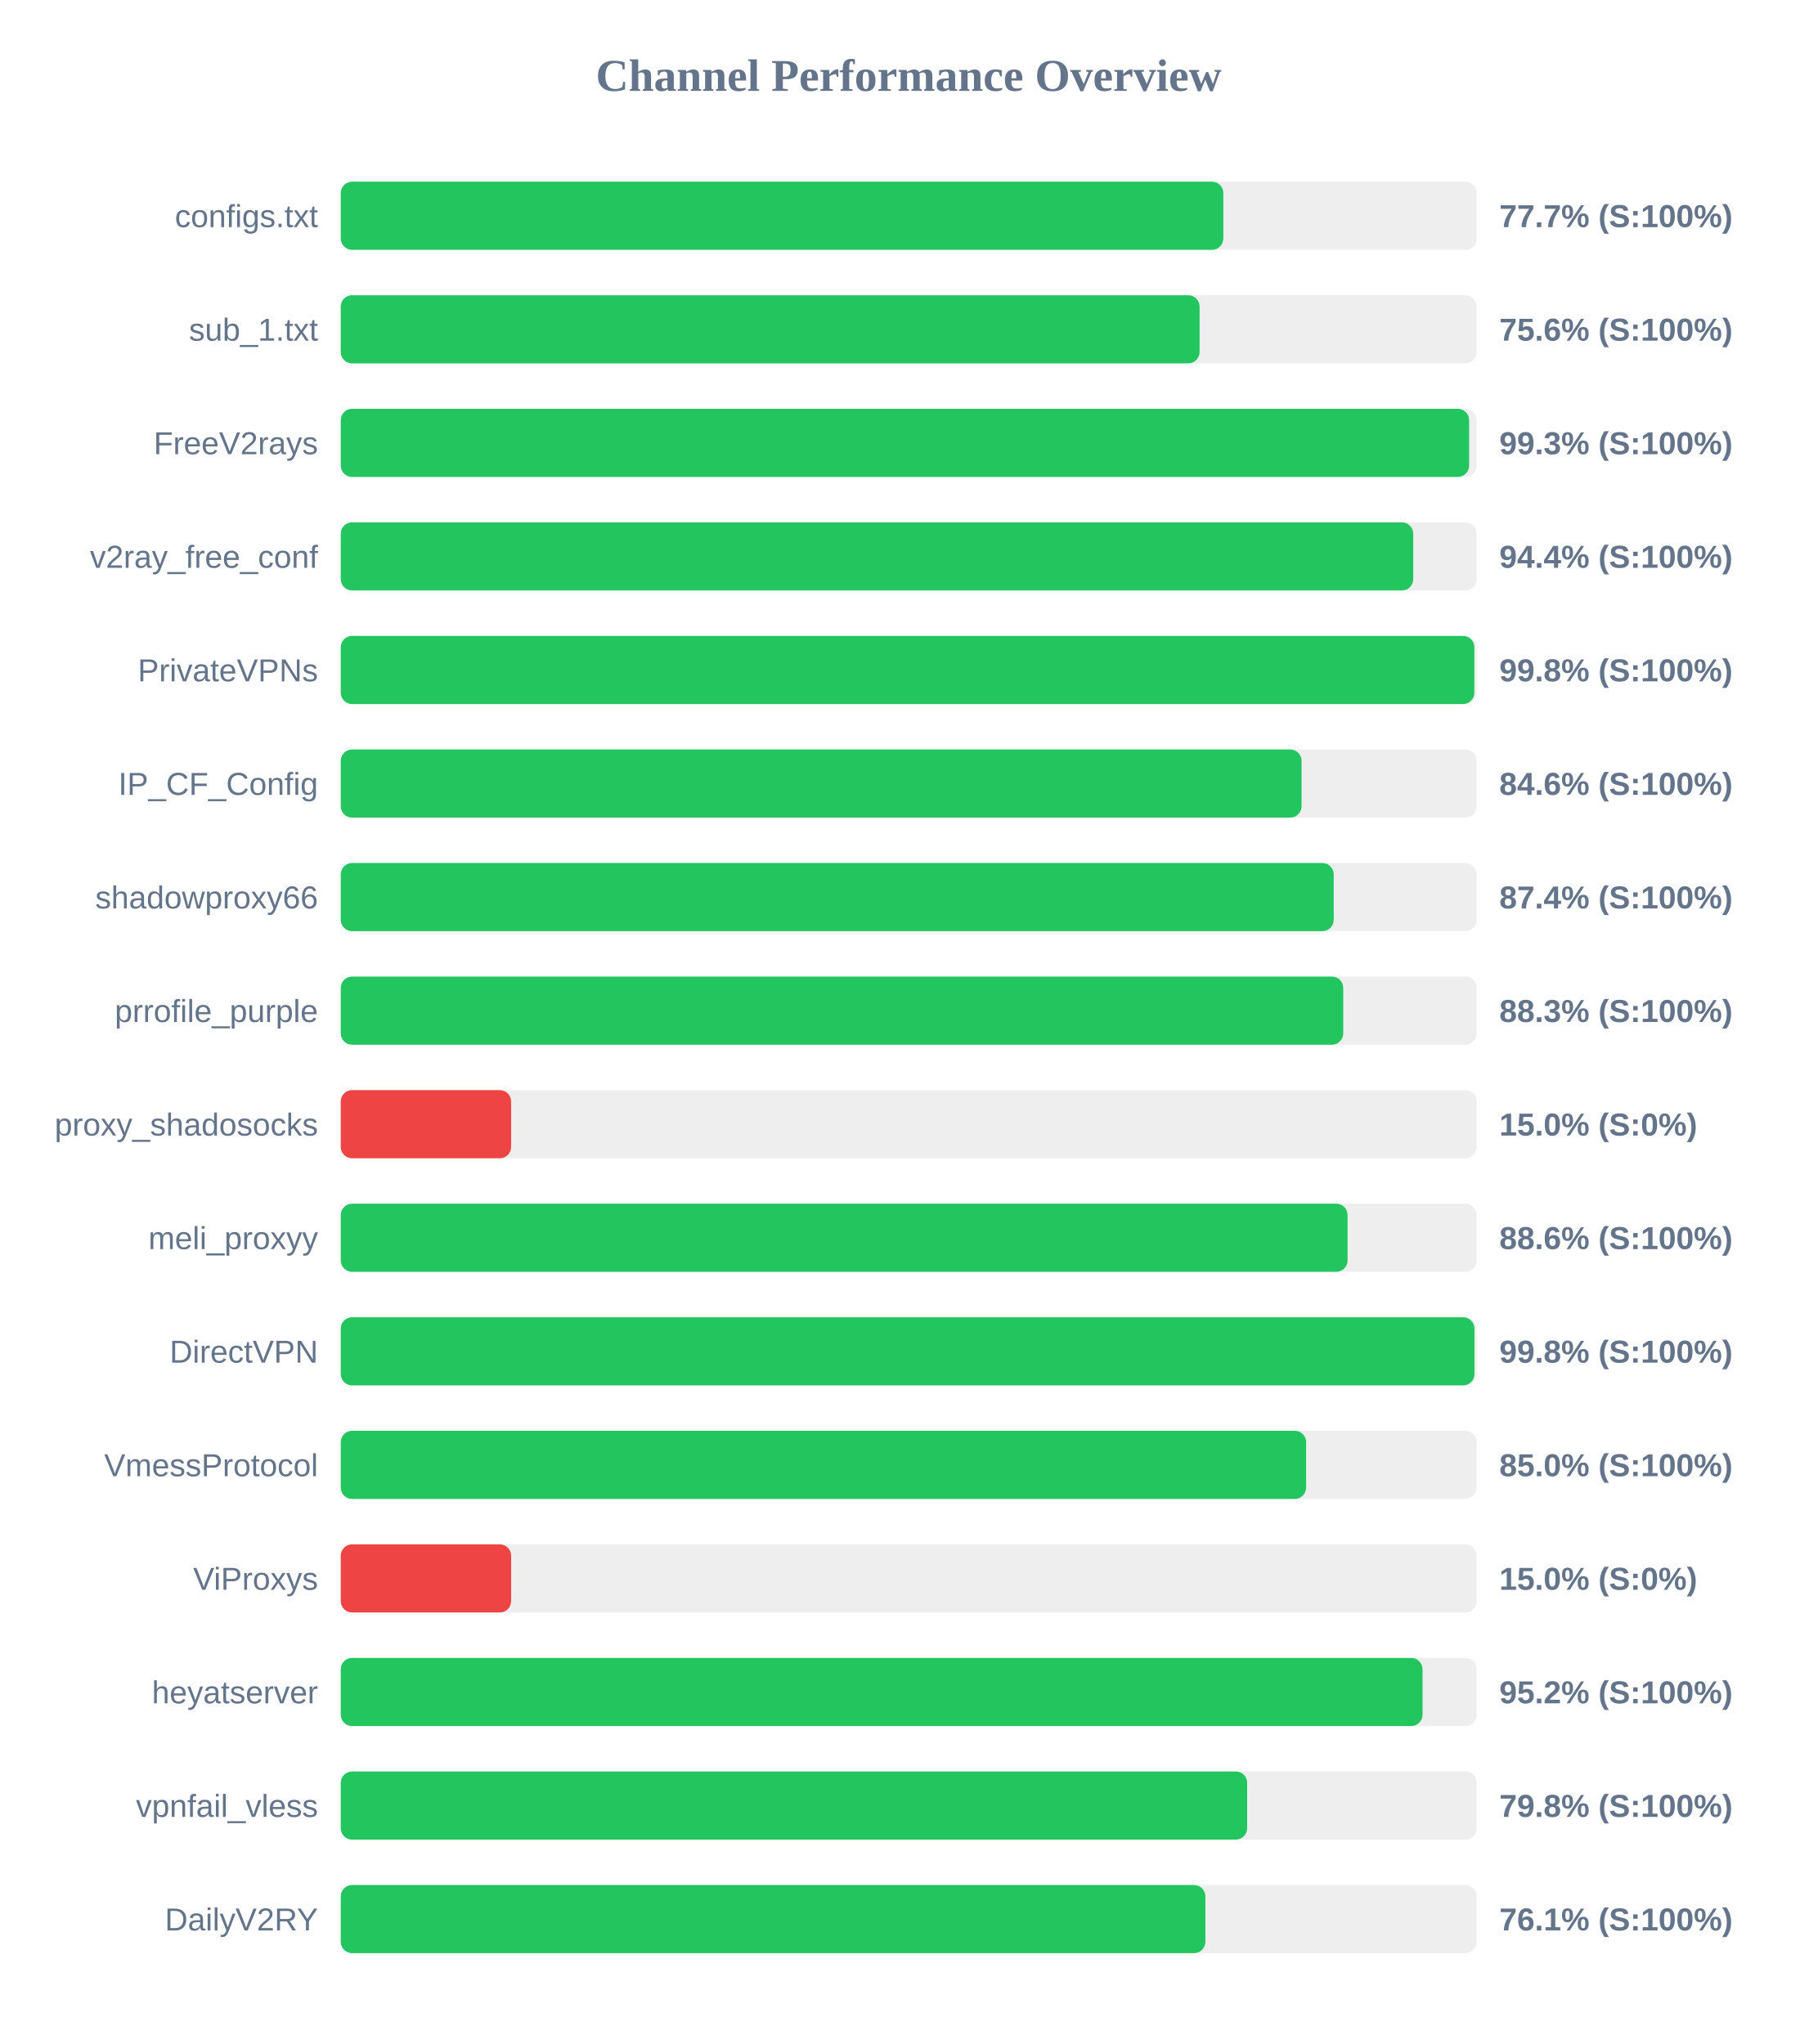
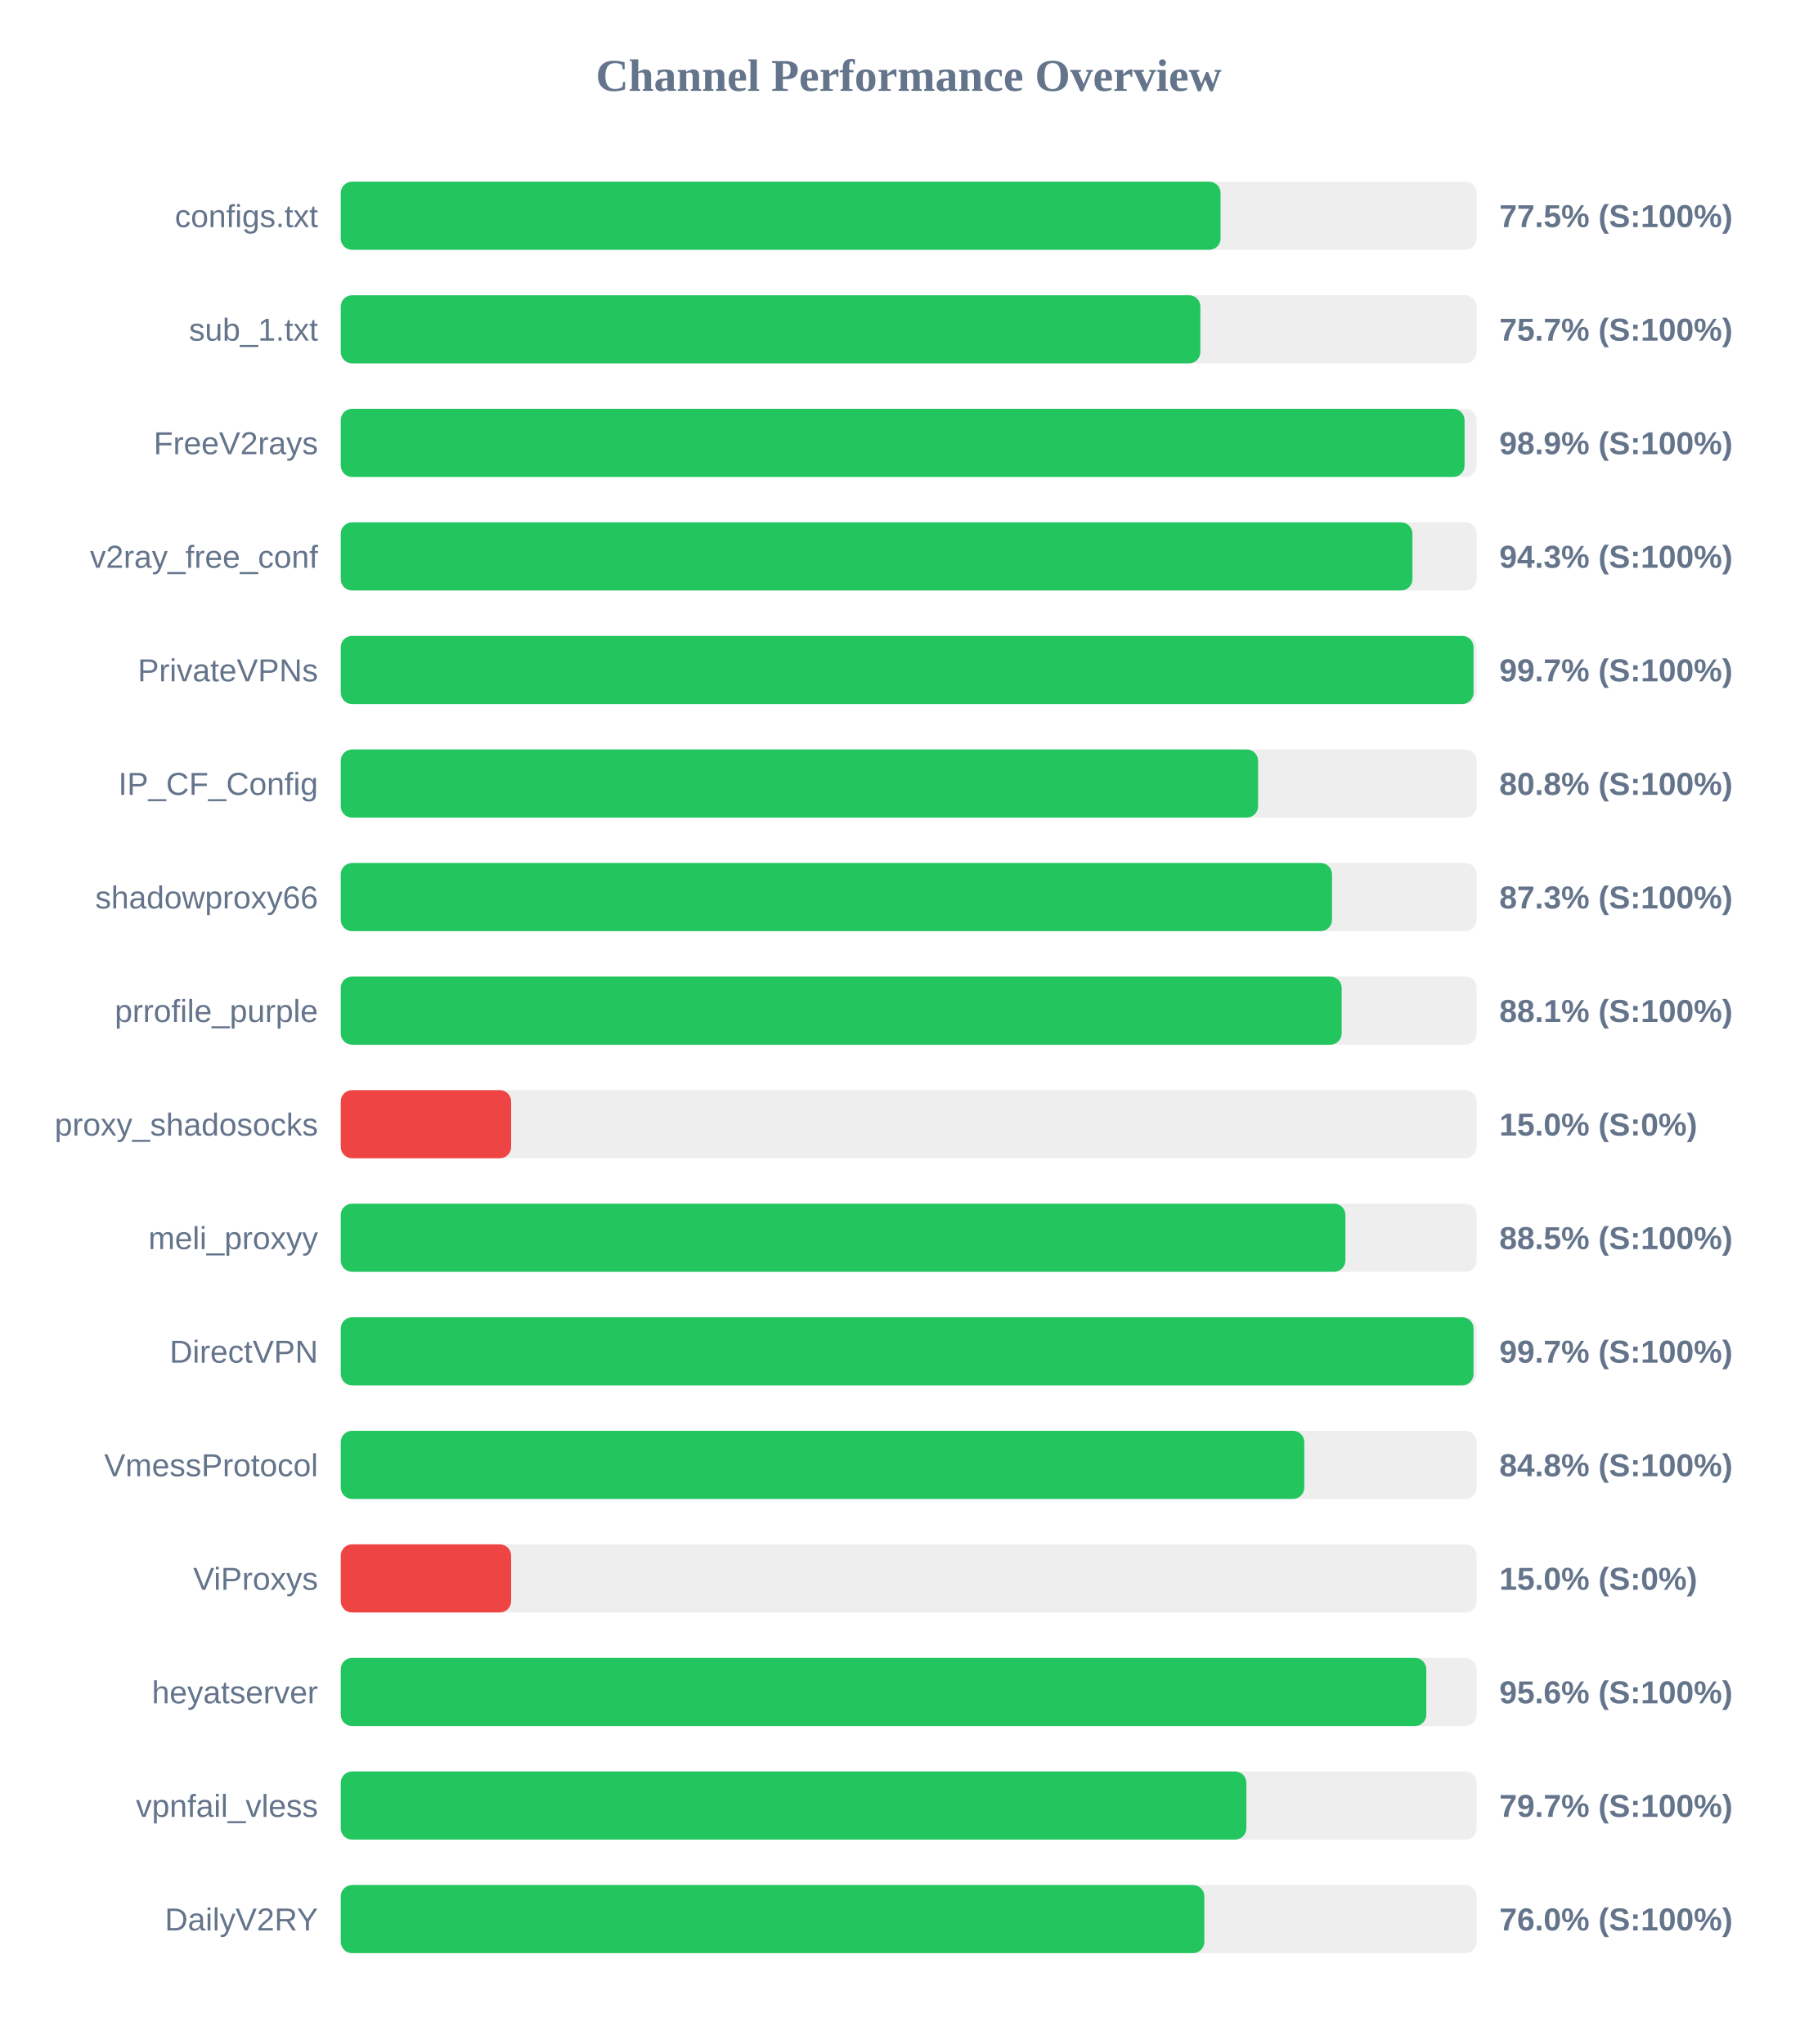
<svg xmlns="http://www.w3.org/2000/svg" width="800" height="900" version="1.1">
  <style>
        .row { font: 14px Arial; fill: #64748b; }
        .score { font: bold 14px Arial; fill: #64748b; }
    </style>
  <text x="400" y="40" text-anchor="middle" font-size="20px" font-weight="bold" fill="#64748b">Channel Performance Overview</text>
  <rect x="150" y="80" width="500" height="30" fill="#eee" rx="5" />
-   <rect x="150" y="80" width="388.5" height="30" fill="#22c55e" rx="5" />
+   <rect x="150" y="80" width="387.3" height="30" fill="#22c55e" rx="5" />
  <text x="140" y="100" text-anchor="end" class="row">configs.txt</text>
-   <text x="660" y="100" text-anchor="start" class="score">77.7% (S:100%)</text>
+   <text x="660" y="100" text-anchor="start" class="score">77.5% (S:100%)</text>
  <rect x="150" y="130" width="500" height="30" fill="#eee" rx="5" />
-   <rect x="150" y="130" width="378.05" height="30" fill="#22c55e" rx="5" />
+   <rect x="150" y="130" width="378.4" height="30" fill="#22c55e" rx="5" />
  <text x="140" y="150" text-anchor="end" class="row">sub_1.txt</text>
-   <text x="660" y="150" text-anchor="start" class="score">75.6% (S:100%)</text>
+   <text x="660" y="150" text-anchor="start" class="score">75.7% (S:100%)</text>
  <rect x="150" y="180" width="500" height="30" fill="#eee" rx="5" />
-   <rect x="150" y="180" width="496.7" height="30" fill="#22c55e" rx="5" />
+   <rect x="150" y="180" width="494.7" height="30" fill="#22c55e" rx="5" />
  <text x="140" y="200" text-anchor="end" class="row">FreeV2rays</text>
-   <text x="660" y="200" text-anchor="start" class="score">99.3% (S:100%)</text>
+   <text x="660" y="200" text-anchor="start" class="score">98.9% (S:100%)</text>
  <rect x="150" y="230" width="500" height="30" fill="#eee" rx="5" />
-   <rect x="150" y="230" width="472.1" height="30" fill="#22c55e" rx="5" />
+   <rect x="150" y="230" width="471.75" height="30" fill="#22c55e" rx="5" />
  <text x="140" y="250" text-anchor="end" class="row">v2ray_free_conf</text>
-   <text x="660" y="250" text-anchor="start" class="score">94.4% (S:100%)</text>
+   <text x="660" y="250" text-anchor="start" class="score">94.3% (S:100%)</text>
  <rect x="150" y="280" width="500" height="30" fill="#eee" rx="5" />
-   <rect x="150" y="280" width="499.0" height="30" fill="#22c55e" rx="5" />
+   <rect x="150" y="280" width="498.65" height="30" fill="#22c55e" rx="5" />
  <text x="140" y="300" text-anchor="end" class="row">PrivateVPNs</text>
-   <text x="660" y="300" text-anchor="start" class="score">99.8% (S:100%)</text>
+   <text x="660" y="300" text-anchor="start" class="score">99.7% (S:100%)</text>
  <rect x="150" y="330" width="500" height="30" fill="#eee" rx="5" />
-   <rect x="150" y="330" width="422.95" height="30" fill="#22c55e" rx="5" />
+   <rect x="150" y="330" width="403.8" height="30" fill="#22c55e" rx="5" />
  <text x="140" y="350" text-anchor="end" class="row">IP_CF_Config</text>
-   <text x="660" y="350" text-anchor="start" class="score">84.6% (S:100%)</text>
+   <text x="660" y="350" text-anchor="start" class="score">80.8% (S:100%)</text>
  <rect x="150" y="380" width="500" height="30" fill="#eee" rx="5" />
-   <rect x="150" y="380" width="437.1" height="30" fill="#22c55e" rx="5" />
+   <rect x="150" y="380" width="436.35" height="30" fill="#22c55e" rx="5" />
  <text x="140" y="400" text-anchor="end" class="row">shadowproxy66</text>
-   <text x="660" y="400" text-anchor="start" class="score">87.4% (S:100%)</text>
+   <text x="660" y="400" text-anchor="start" class="score">87.3% (S:100%)</text>
  <rect x="150" y="430" width="500" height="30" fill="#eee" rx="5" />
-   <rect x="150" y="430" width="441.3" height="30" fill="#22c55e" rx="5" />
+   <rect x="150" y="430" width="440.6" height="30" fill="#22c55e" rx="5" />
  <text x="140" y="450" text-anchor="end" class="row">prrofile_purple</text>
-   <text x="660" y="450" text-anchor="start" class="score">88.3% (S:100%)</text>
+   <text x="660" y="450" text-anchor="start" class="score">88.1% (S:100%)</text>
  <rect x="150" y="480" width="500" height="30" fill="#eee" rx="5" />
  <rect x="150" y="480" width="75.0" height="30" fill="#ef4444" rx="5" />
  <text x="140" y="500" text-anchor="end" class="row">proxy_shadosocks</text>
  <text x="660" y="500" text-anchor="start" class="score">15.0% (S:0%)</text>
  <rect x="150" y="530" width="500" height="30" fill="#eee" rx="5" />
-   <rect x="150" y="530" width="443.2" height="30" fill="#22c55e" rx="5" />
+   <rect x="150" y="530" width="442.25" height="30" fill="#22c55e" rx="5" />
  <text x="140" y="550" text-anchor="end" class="row">meli_proxyy</text>
-   <text x="660" y="550" text-anchor="start" class="score">88.6% (S:100%)</text>
+   <text x="660" y="550" text-anchor="start" class="score">88.5% (S:100%)</text>
  <rect x="150" y="580" width="500" height="30" fill="#eee" rx="5" />
-   <rect x="150" y="580" width="499.05" height="30" fill="#22c55e" rx="5" />
+   <rect x="150" y="580" width="498.65" height="30" fill="#22c55e" rx="5" />
  <text x="140" y="600" text-anchor="end" class="row">DirectVPN</text>
-   <text x="660" y="600" text-anchor="start" class="score">99.8% (S:100%)</text>
+   <text x="660" y="600" text-anchor="start" class="score">99.7% (S:100%)</text>
  <rect x="150" y="630" width="500" height="30" fill="#eee" rx="5" />
-   <rect x="150" y="630" width="424.95" height="30" fill="#22c55e" rx="5" />
+   <rect x="150" y="630" width="424.15" height="30" fill="#22c55e" rx="5" />
  <text x="140" y="650" text-anchor="end" class="row">VmessProtocol</text>
-   <text x="660" y="650" text-anchor="start" class="score">85.0% (S:100%)</text>
+   <text x="660" y="650" text-anchor="start" class="score">84.8% (S:100%)</text>
  <rect x="150" y="680" width="500" height="30" fill="#eee" rx="5" />
  <rect x="150" y="680" width="75.0" height="30" fill="#ef4444" rx="5" />
  <text x="140" y="700" text-anchor="end" class="row">ViProxys</text>
  <text x="660" y="700" text-anchor="start" class="score">15.0% (S:0%)</text>
  <rect x="150" y="730" width="500" height="30" fill="#eee" rx="5" />
-   <rect x="150" y="730" width="476.2" height="30" fill="#22c55e" rx="5" />
+   <rect x="150" y="730" width="477.85" height="30" fill="#22c55e" rx="5" />
  <text x="140" y="750" text-anchor="end" class="row">heyatserver</text>
-   <text x="660" y="750" text-anchor="start" class="score">95.2% (S:100%)</text>
+   <text x="660" y="750" text-anchor="start" class="score">95.6% (S:100%)</text>
  <rect x="150" y="780" width="500" height="30" fill="#eee" rx="5" />
-   <rect x="150" y="780" width="399.0" height="30" fill="#22c55e" rx="5" />
+   <rect x="150" y="780" width="398.65" height="30" fill="#22c55e" rx="5" />
  <text x="140" y="800" text-anchor="end" class="row">vpnfail_vless</text>
-   <text x="660" y="800" text-anchor="start" class="score">79.8% (S:100%)</text>
+   <text x="660" y="800" text-anchor="start" class="score">79.7% (S:100%)</text>
  <rect x="150" y="830" width="500" height="30" fill="#eee" rx="5" />
-   <rect x="150" y="830" width="380.6" height="30" fill="#22c55e" rx="5" />
+   <rect x="150" y="830" width="380.15" height="30" fill="#22c55e" rx="5" />
  <text x="140" y="850" text-anchor="end" class="row">DailyV2RY</text>
-   <text x="660" y="850" text-anchor="start" class="score">76.1% (S:100%)</text>
+   <text x="660" y="850" text-anchor="start" class="score">76.0% (S:100%)</text>
</svg>
